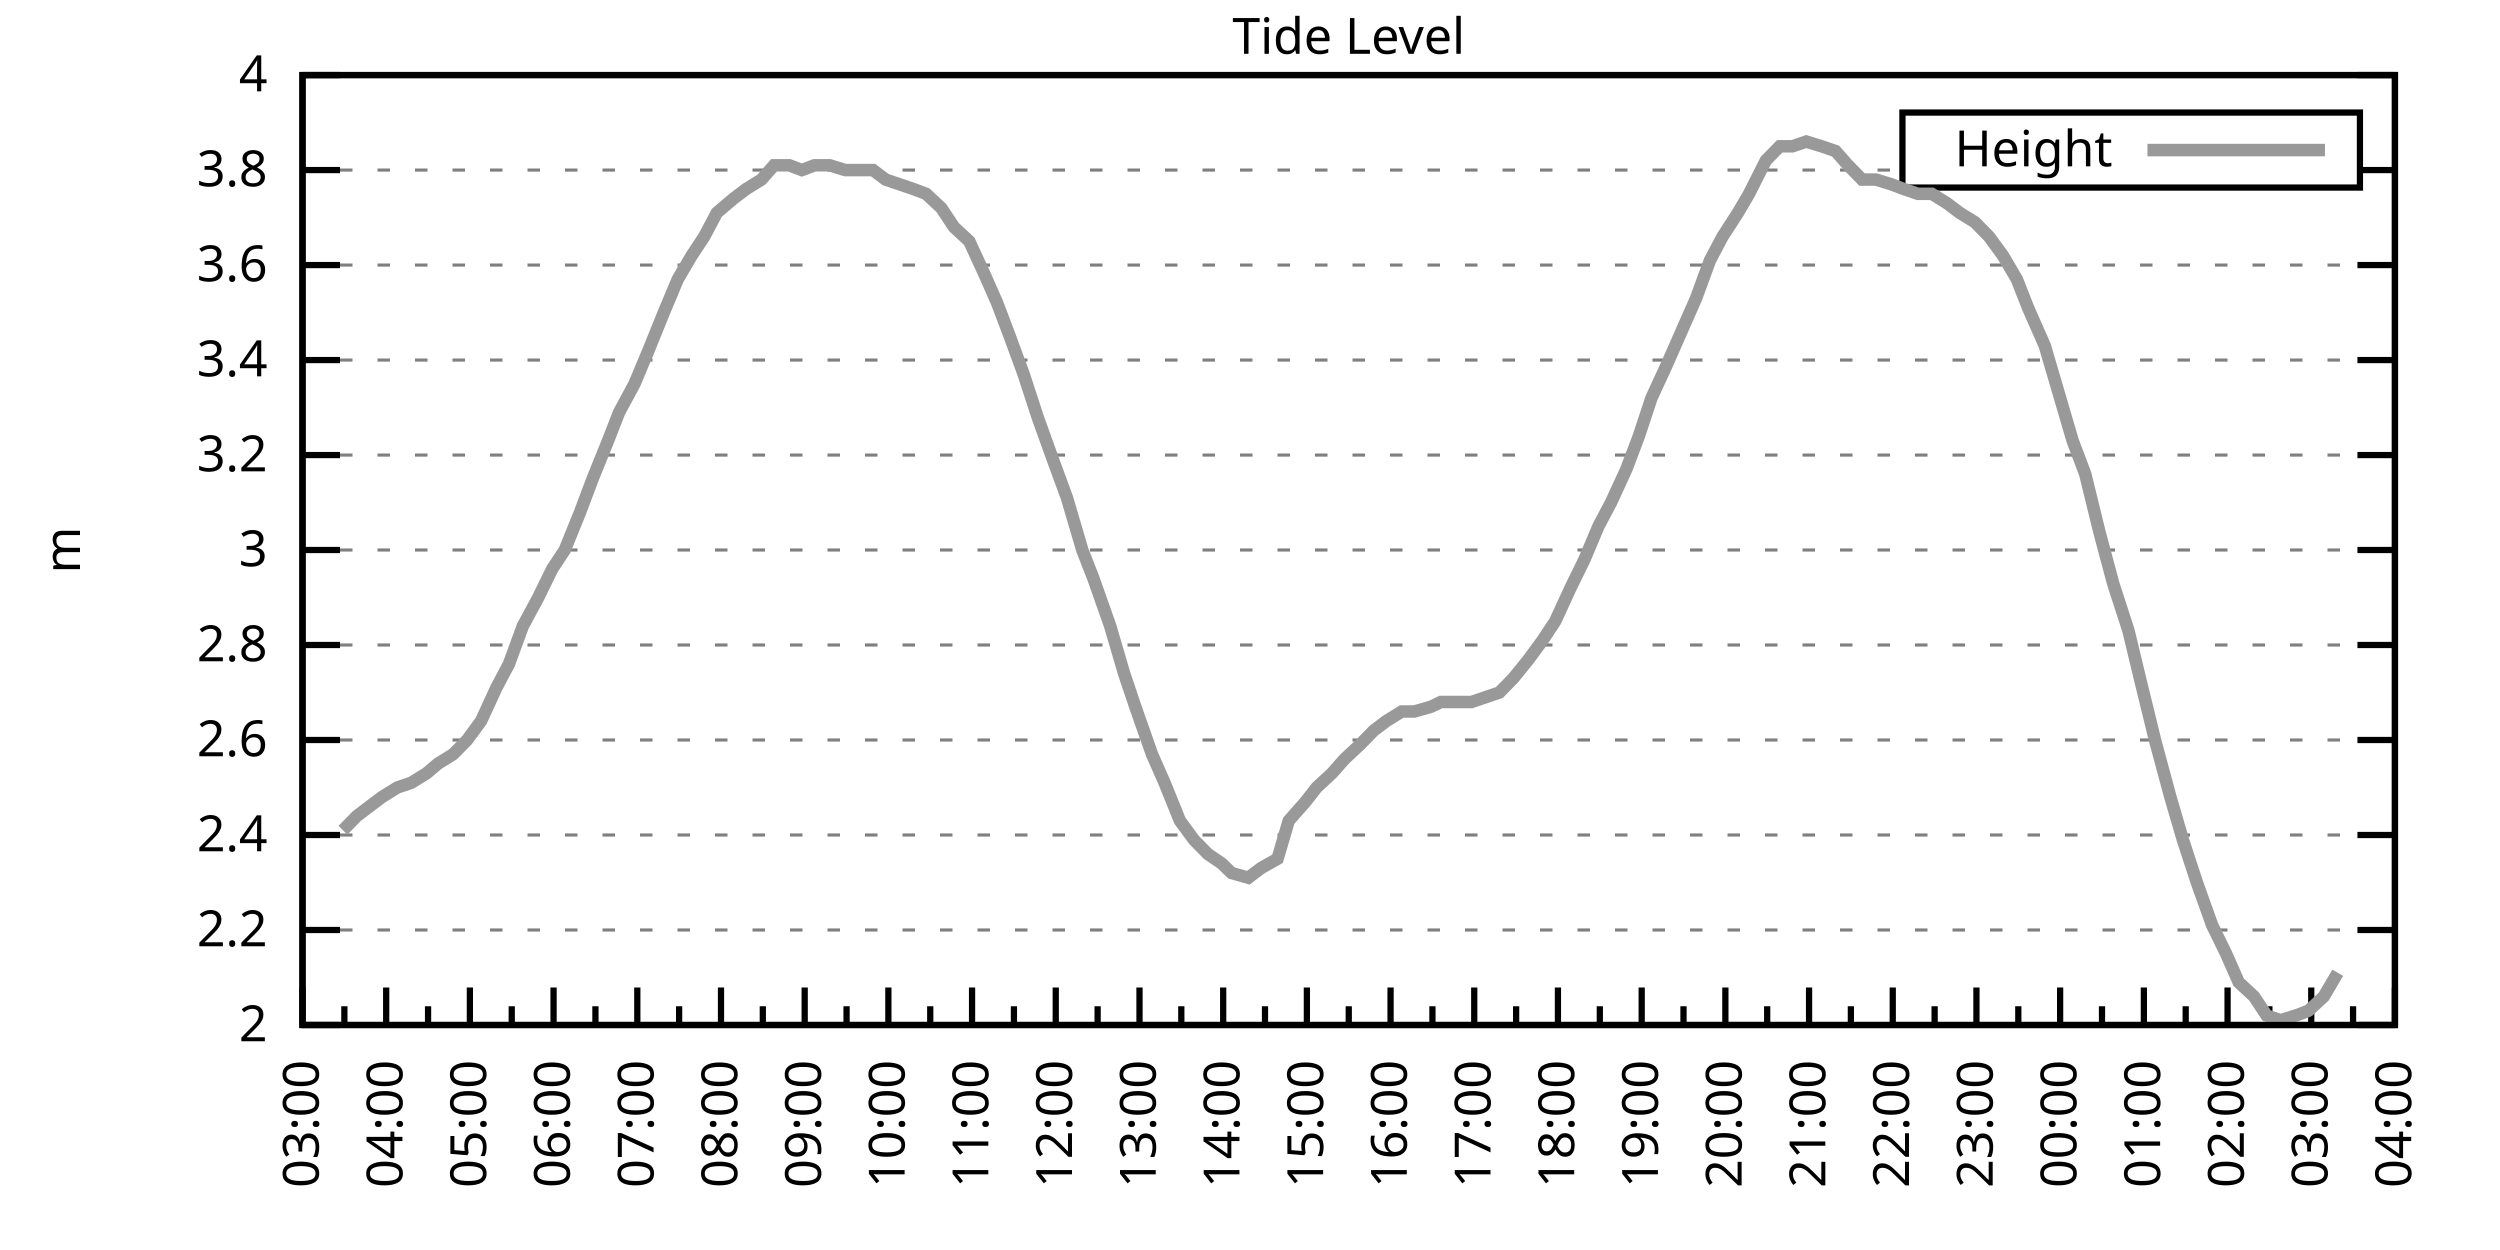
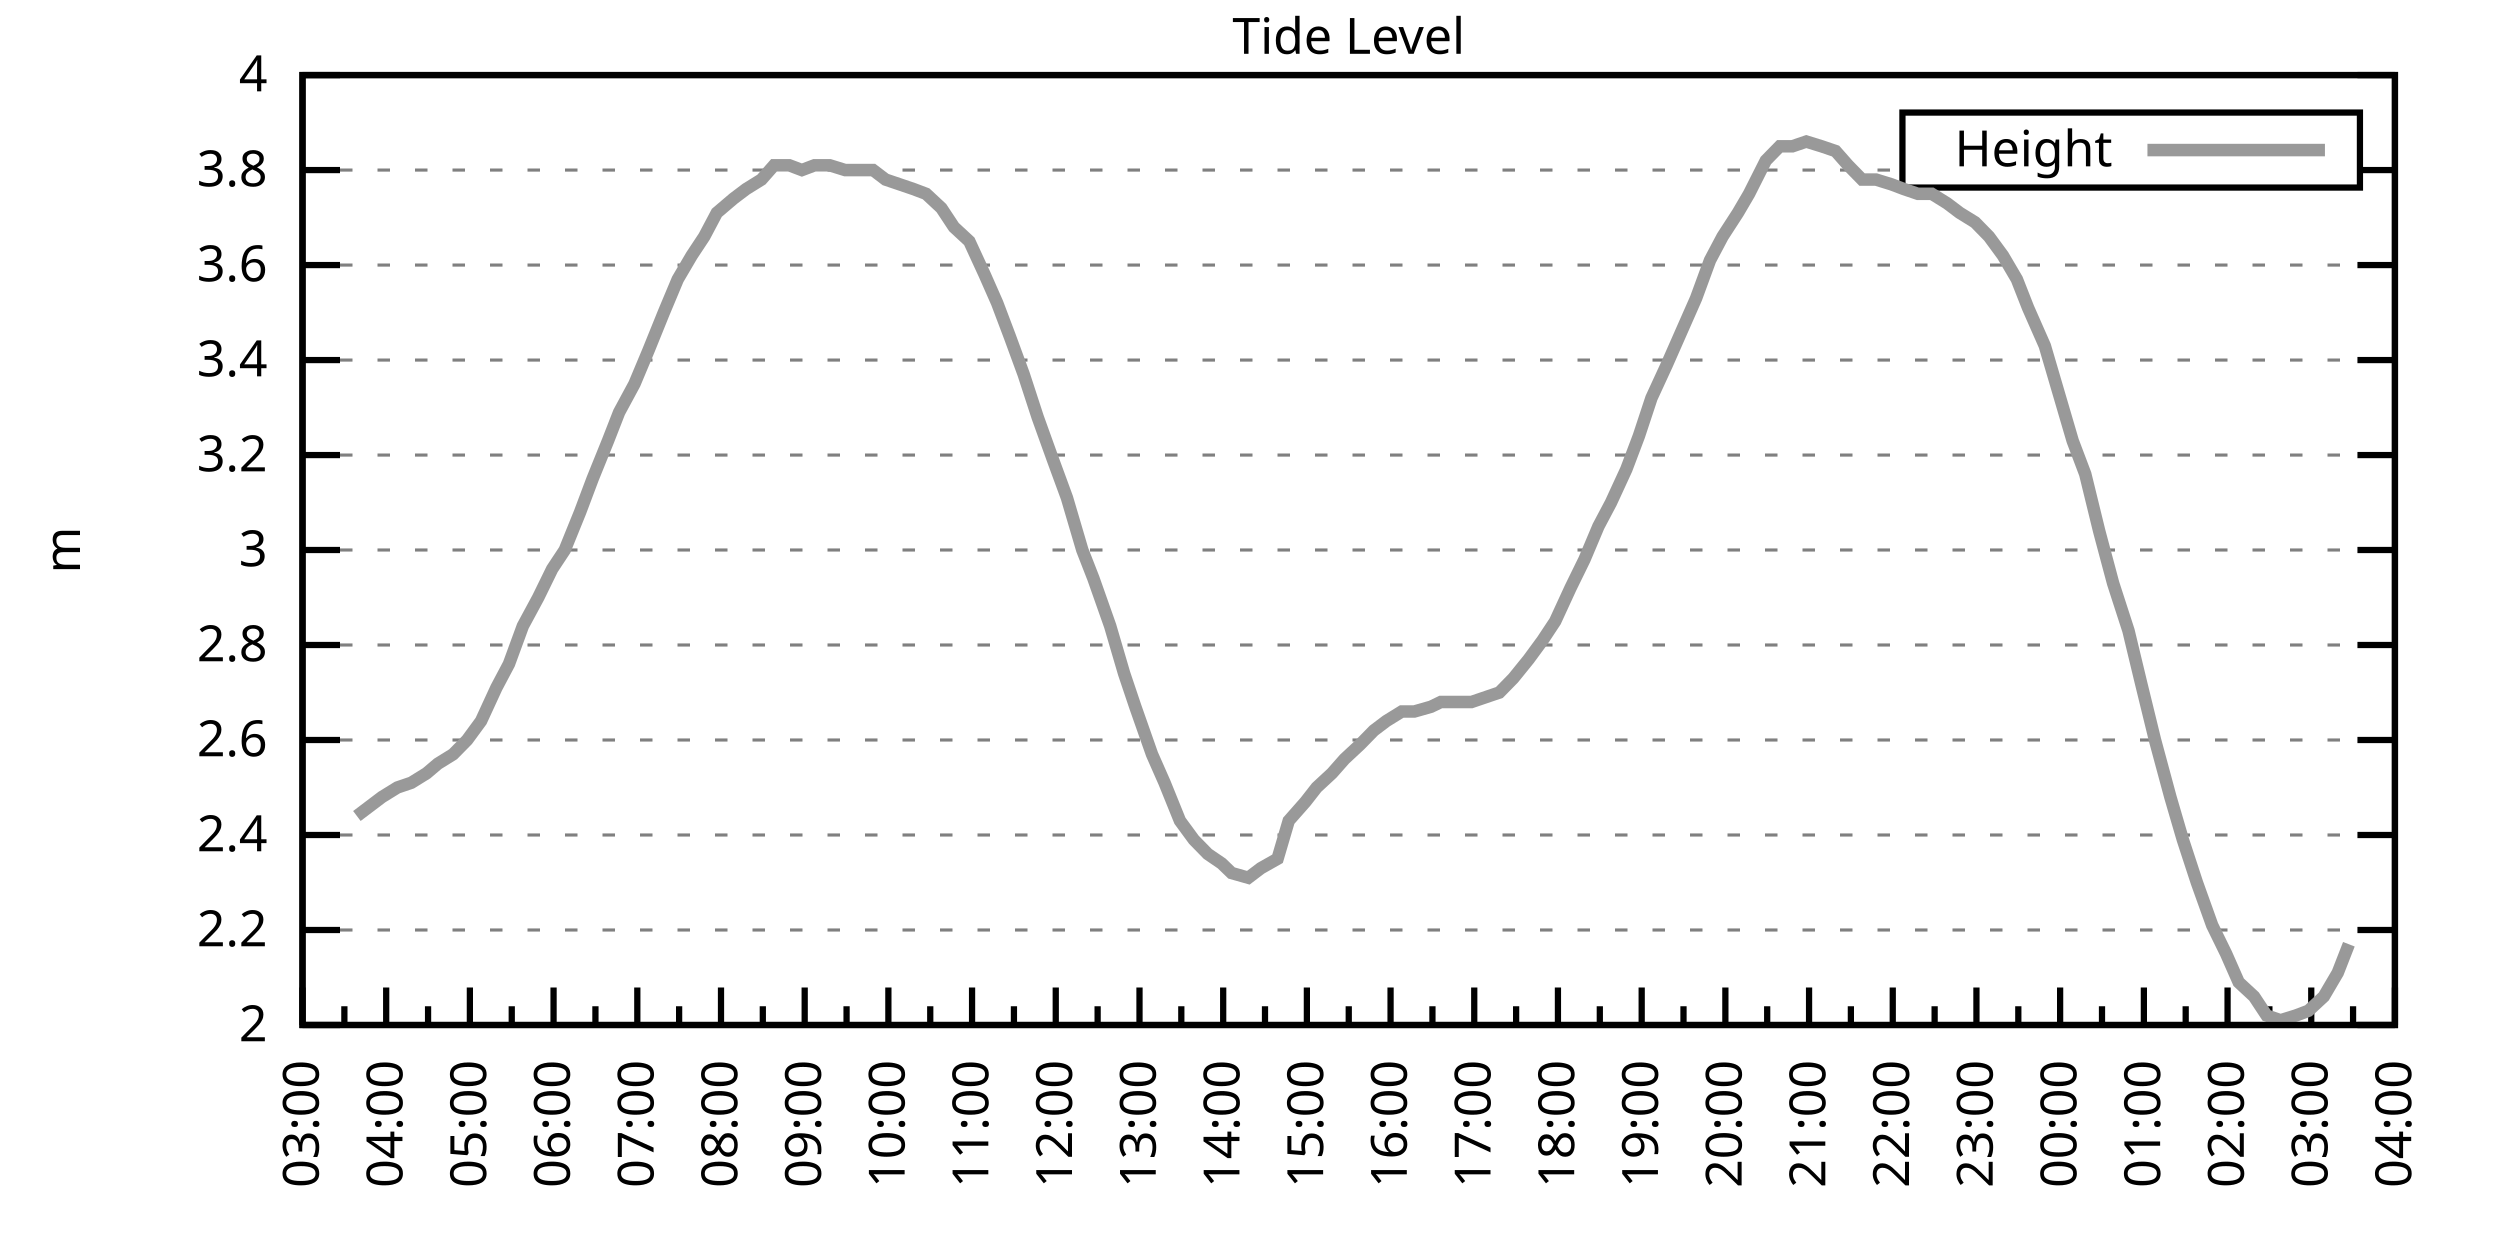
<svg xmlns="http://www.w3.org/2000/svg" xmlns:xlink="http://www.w3.org/1999/xlink" width="400" height="200" viewBox="0 0 400 200">
  <g id="gnuplot_canvas">
    <rect x="0" y="0" width="400" height="200" fill="none" />
    <defs>
      <circle id="gpDot" r="0.5" stroke-width="0.5" stroke="currentColor" />
      <path id="gpPt0" stroke-width="0.333" stroke="currentColor" d="M-1,0 h2 M0,-1 v2" />
      <path id="gpPt1" stroke-width="0.333" stroke="currentColor" d="M-1,-1 L1,1 M1,-1 L-1,1" />
      <path id="gpPt2" stroke-width="0.333" stroke="currentColor" d="M-1,0 L1,0 M0,-1 L0,1 M-1,-1 L1,1 M-1,1 L1,-1" />
      <rect id="gpPt3" stroke-width="0.333" stroke="currentColor" x="-1" y="-1" width="2" height="2" />
      <rect id="gpPt4" stroke-width="0.333" stroke="currentColor" fill="currentColor" x="-1" y="-1" width="2" height="2" />
      <circle id="gpPt5" stroke-width="0.333" stroke="currentColor" cx="0" cy="0" r="1" />
      <use xlink:href="#gpPt5" id="gpPt6" fill="currentColor" stroke="none" />
      <path id="gpPt7" stroke-width="0.333" stroke="currentColor" d="M0,-1.33 L-1.33,0.67 L1.33,0.67 z" />
      <use xlink:href="#gpPt7" id="gpPt8" fill="currentColor" stroke="none" />
      <use xlink:href="#gpPt7" id="gpPt9" stroke="currentColor" transform="rotate(180)" />
      <use xlink:href="#gpPt9" id="gpPt10" fill="currentColor" stroke="none" />
      <use xlink:href="#gpPt3" id="gpPt11" stroke="currentColor" transform="rotate(45)" />
      <use xlink:href="#gpPt11" id="gpPt12" fill="currentColor" stroke="none" />
      <path id="gpPt13" stroke-width="0.333" stroke="currentColor" d="M0,1.330 L1.265,0.411 L0.782,-1.067 L-0.782,-1.076 L-1.265,0.411 z" />
      <use xlink:href="#gpPt13" id="gpPt14" fill="currentColor" stroke="none" />
      <filter id="textbox" filterUnits="objectBoundingBox" x="0" y="0" height="1" width="1">
        <feFlood flood-color="white" flood-opacity="1" result="bgnd" />
        <feComposite in="SourceGraphic" in2="bgnd" operator="atop" />
      </filter>
      <filter id="greybox" filterUnits="objectBoundingBox" x="0" y="0" height="1" width="1">
        <feFlood flood-color="lightgrey" flood-opacity="1" result="grey" />
        <feComposite in="SourceGraphic" in2="grey" operator="atop" />
      </filter>
    </defs>
    <g fill="none" color="white" stroke="currentColor" stroke-width="1.00" stroke-linecap="butt" stroke-linejoin="miter">
</g>
    <g fill="none" color="black" stroke="currentColor" stroke-width="1.00" stroke-linecap="butt" stroke-linejoin="miter">
      <g stroke="none" shape-rendering="crispEdges">
        <polygon fill="rgb(255, 255, 255)" points="48.40,164.00 383.18,164.00 383.18,12.02 48.40,12.02 " />
      </g>
    </g>
    <g fill="none" color="black" stroke="currentColor" stroke-width="1.00" stroke-linecap="butt" stroke-linejoin="miter">
</g>
    <g fill="none" color="black" stroke="black" stroke-width="0.50" stroke-linecap="butt" stroke-linejoin="miter">
</g>
    <g fill="none" color="gray" stroke="currentColor" stroke-width="0.50" stroke-linecap="butt" stroke-linejoin="miter">
      <path stroke="gray" stroke-dasharray="2,4" class="gridline" d="M48.40,164.00 L383.19,164.00  " />
    </g>
    <g fill="none" color="gray" stroke="gray" stroke-width="1.00" stroke-linecap="butt" stroke-linejoin="miter">
</g>
    <g fill="none" color="black" stroke="currentColor" stroke-width="1.00" stroke-linecap="butt" stroke-linejoin="miter">
      <path stroke="black" d="M48.40,164.00 L54.40,164.00 M383.19,164.00 L377.19,164.00  " />
      <g transform="translate(42.80,166.60)" stroke="none" fill="black" font-family="Sans" font-size="8.00" text-anchor="end">
        <text>
          <tspan font-family="Sans"> 2</tspan>
        </text>
      </g>
    </g>
    <g fill="none" color="black" stroke="currentColor" stroke-width="1.00" stroke-linecap="butt" stroke-linejoin="miter">
</g>
    <g fill="none" color="black" stroke="black" stroke-width="0.50" stroke-linecap="butt" stroke-linejoin="miter">
</g>
    <g fill="none" color="gray" stroke="currentColor" stroke-width="0.50" stroke-linecap="butt" stroke-linejoin="miter">
      <path stroke="gray" stroke-dasharray="2,4" class="gridline" d="M48.40,148.80 L383.19,148.80  " />
    </g>
    <g fill="none" color="gray" stroke="gray" stroke-width="1.00" stroke-linecap="butt" stroke-linejoin="miter">
</g>
    <g fill="none" color="black" stroke="currentColor" stroke-width="1.00" stroke-linecap="butt" stroke-linejoin="miter">
      <path stroke="black" d="M48.40,148.80 L54.40,148.80 M383.19,148.80 L377.19,148.80  " />
      <g transform="translate(42.80,151.40)" stroke="none" fill="black" font-family="Sans" font-size="8.00" text-anchor="end">
        <text>
          <tspan font-family="Sans"> 2.2</tspan>
        </text>
      </g>
    </g>
    <g fill="none" color="black" stroke="currentColor" stroke-width="1.00" stroke-linecap="butt" stroke-linejoin="miter">
</g>
    <g fill="none" color="black" stroke="black" stroke-width="0.50" stroke-linecap="butt" stroke-linejoin="miter">
</g>
    <g fill="none" color="gray" stroke="currentColor" stroke-width="0.50" stroke-linecap="butt" stroke-linejoin="miter">
      <path stroke="gray" stroke-dasharray="2,4" class="gridline" d="M48.40,133.60 L383.19,133.60  " />
    </g>
    <g fill="none" color="gray" stroke="gray" stroke-width="1.00" stroke-linecap="butt" stroke-linejoin="miter">
</g>
    <g fill="none" color="black" stroke="currentColor" stroke-width="1.00" stroke-linecap="butt" stroke-linejoin="miter">
      <path stroke="black" d="M48.40,133.60 L54.40,133.60 M383.19,133.60 L377.19,133.60  " />
      <g transform="translate(42.80,136.20)" stroke="none" fill="black" font-family="Sans" font-size="8.00" text-anchor="end">
        <text>
          <tspan font-family="Sans"> 2.4</tspan>
        </text>
      </g>
    </g>
    <g fill="none" color="black" stroke="currentColor" stroke-width="1.00" stroke-linecap="butt" stroke-linejoin="miter">
</g>
    <g fill="none" color="black" stroke="black" stroke-width="0.50" stroke-linecap="butt" stroke-linejoin="miter">
</g>
    <g fill="none" color="gray" stroke="currentColor" stroke-width="0.50" stroke-linecap="butt" stroke-linejoin="miter">
      <path stroke="gray" stroke-dasharray="2,4" class="gridline" d="M48.40,118.40 L383.19,118.40  " />
    </g>
    <g fill="none" color="gray" stroke="gray" stroke-width="1.00" stroke-linecap="butt" stroke-linejoin="miter">
</g>
    <g fill="none" color="black" stroke="currentColor" stroke-width="1.00" stroke-linecap="butt" stroke-linejoin="miter">
      <path stroke="black" d="M48.40,118.40 L54.40,118.40 M383.19,118.40 L377.19,118.40  " />
      <g transform="translate(42.80,121.00)" stroke="none" fill="black" font-family="Sans" font-size="8.00" text-anchor="end">
        <text>
          <tspan font-family="Sans"> 2.6</tspan>
        </text>
      </g>
    </g>
    <g fill="none" color="black" stroke="currentColor" stroke-width="1.00" stroke-linecap="butt" stroke-linejoin="miter">
</g>
    <g fill="none" color="black" stroke="black" stroke-width="0.50" stroke-linecap="butt" stroke-linejoin="miter">
</g>
    <g fill="none" color="gray" stroke="currentColor" stroke-width="0.50" stroke-linecap="butt" stroke-linejoin="miter">
      <path stroke="gray" stroke-dasharray="2,4" class="gridline" d="M48.40,103.20 L383.19,103.20  " />
    </g>
    <g fill="none" color="gray" stroke="gray" stroke-width="1.00" stroke-linecap="butt" stroke-linejoin="miter">
</g>
    <g fill="none" color="black" stroke="currentColor" stroke-width="1.00" stroke-linecap="butt" stroke-linejoin="miter">
      <path stroke="black" d="M48.40,103.20 L54.40,103.20 M383.19,103.20 L377.19,103.20  " />
      <g transform="translate(42.80,105.80)" stroke="none" fill="black" font-family="Sans" font-size="8.00" text-anchor="end">
        <text>
          <tspan font-family="Sans"> 2.8</tspan>
        </text>
      </g>
    </g>
    <g fill="none" color="black" stroke="currentColor" stroke-width="1.00" stroke-linecap="butt" stroke-linejoin="miter">
</g>
    <g fill="none" color="black" stroke="black" stroke-width="0.50" stroke-linecap="butt" stroke-linejoin="miter">
</g>
    <g fill="none" color="gray" stroke="currentColor" stroke-width="0.50" stroke-linecap="butt" stroke-linejoin="miter">
      <path stroke="gray" stroke-dasharray="2,4" class="gridline" d="M48.40,88.00 L383.19,88.00  " />
    </g>
    <g fill="none" color="gray" stroke="gray" stroke-width="1.00" stroke-linecap="butt" stroke-linejoin="miter">
</g>
    <g fill="none" color="black" stroke="currentColor" stroke-width="1.00" stroke-linecap="butt" stroke-linejoin="miter">
      <path stroke="black" d="M48.40,88.00 L54.40,88.00 M383.19,88.00 L377.19,88.00  " />
      <g transform="translate(42.80,90.60)" stroke="none" fill="black" font-family="Sans" font-size="8.00" text-anchor="end">
        <text>
          <tspan font-family="Sans"> 3</tspan>
        </text>
      </g>
    </g>
    <g fill="none" color="black" stroke="currentColor" stroke-width="1.00" stroke-linecap="butt" stroke-linejoin="miter">
</g>
    <g fill="none" color="black" stroke="black" stroke-width="0.50" stroke-linecap="butt" stroke-linejoin="miter">
</g>
    <g fill="none" color="gray" stroke="currentColor" stroke-width="0.50" stroke-linecap="butt" stroke-linejoin="miter">
      <path stroke="gray" stroke-dasharray="2,4" class="gridline" d="M48.40,72.81 L383.19,72.81  " />
    </g>
    <g fill="none" color="gray" stroke="gray" stroke-width="1.00" stroke-linecap="butt" stroke-linejoin="miter">
</g>
    <g fill="none" color="black" stroke="currentColor" stroke-width="1.00" stroke-linecap="butt" stroke-linejoin="miter">
      <path stroke="black" d="M48.40,72.81 L54.40,72.81 M383.19,72.81 L377.19,72.81  " />
      <g transform="translate(42.80,75.41)" stroke="none" fill="black" font-family="Sans" font-size="8.00" text-anchor="end">
        <text>
          <tspan font-family="Sans"> 3.2</tspan>
        </text>
      </g>
    </g>
    <g fill="none" color="black" stroke="currentColor" stroke-width="1.00" stroke-linecap="butt" stroke-linejoin="miter">
</g>
    <g fill="none" color="black" stroke="black" stroke-width="0.50" stroke-linecap="butt" stroke-linejoin="miter">
</g>
    <g fill="none" color="gray" stroke="currentColor" stroke-width="0.50" stroke-linecap="butt" stroke-linejoin="miter">
      <path stroke="gray" stroke-dasharray="2,4" class="gridline" d="M48.40,57.61 L383.19,57.61  " />
    </g>
    <g fill="none" color="gray" stroke="gray" stroke-width="1.00" stroke-linecap="butt" stroke-linejoin="miter">
</g>
    <g fill="none" color="black" stroke="currentColor" stroke-width="1.00" stroke-linecap="butt" stroke-linejoin="miter">
      <path stroke="black" d="M48.40,57.61 L54.40,57.61 M383.19,57.61 L377.19,57.61  " />
      <g transform="translate(42.80,60.21)" stroke="none" fill="black" font-family="Sans" font-size="8.00" text-anchor="end">
        <text>
          <tspan font-family="Sans"> 3.4</tspan>
        </text>
      </g>
    </g>
    <g fill="none" color="black" stroke="currentColor" stroke-width="1.00" stroke-linecap="butt" stroke-linejoin="miter">
</g>
    <g fill="none" color="black" stroke="black" stroke-width="0.50" stroke-linecap="butt" stroke-linejoin="miter">
</g>
    <g fill="none" color="gray" stroke="currentColor" stroke-width="0.50" stroke-linecap="butt" stroke-linejoin="miter">
      <path stroke="gray" stroke-dasharray="2,4" class="gridline" d="M48.40,42.41 L383.19,42.41  " />
    </g>
    <g fill="none" color="gray" stroke="gray" stroke-width="1.00" stroke-linecap="butt" stroke-linejoin="miter">
</g>
    <g fill="none" color="black" stroke="currentColor" stroke-width="1.00" stroke-linecap="butt" stroke-linejoin="miter">
      <path stroke="black" d="M48.40,42.41 L54.40,42.41 M383.19,42.41 L377.19,42.41  " />
      <g transform="translate(42.80,45.01)" stroke="none" fill="black" font-family="Sans" font-size="8.00" text-anchor="end">
        <text>
          <tspan font-family="Sans"> 3.6</tspan>
        </text>
      </g>
    </g>
    <g fill="none" color="black" stroke="currentColor" stroke-width="1.00" stroke-linecap="butt" stroke-linejoin="miter">
</g>
    <g fill="none" color="black" stroke="black" stroke-width="0.50" stroke-linecap="butt" stroke-linejoin="miter">
</g>
    <g fill="none" color="gray" stroke="currentColor" stroke-width="0.50" stroke-linecap="butt" stroke-linejoin="miter">
      <path stroke="gray" stroke-dasharray="2,4" class="gridline" d="M48.40,27.21 L304.39,27.21 M377.59,27.21 L383.19,27.21  " />
    </g>
    <g fill="none" color="gray" stroke="gray" stroke-width="1.00" stroke-linecap="butt" stroke-linejoin="miter">
</g>
    <g fill="none" color="black" stroke="currentColor" stroke-width="1.00" stroke-linecap="butt" stroke-linejoin="miter">
      <path stroke="black" d="M48.40,27.21 L54.40,27.21 M383.19,27.21 L377.19,27.21  " />
      <g transform="translate(42.80,29.81)" stroke="none" fill="black" font-family="Sans" font-size="8.00" text-anchor="end">
        <text>
          <tspan font-family="Sans"> 3.8</tspan>
        </text>
      </g>
    </g>
    <g fill="none" color="black" stroke="currentColor" stroke-width="1.00" stroke-linecap="butt" stroke-linejoin="miter">
</g>
    <g fill="none" color="black" stroke="black" stroke-width="0.50" stroke-linecap="butt" stroke-linejoin="miter">
</g>
    <g fill="none" color="gray" stroke="currentColor" stroke-width="0.50" stroke-linecap="butt" stroke-linejoin="miter">
      <path stroke="gray" stroke-dasharray="2,4" class="gridline" d="M48.40,12.01 L383.19,12.01  " />
    </g>
    <g fill="none" color="gray" stroke="gray" stroke-width="1.00" stroke-linecap="butt" stroke-linejoin="miter">
</g>
    <g fill="none" color="black" stroke="currentColor" stroke-width="1.00" stroke-linecap="butt" stroke-linejoin="miter">
      <path stroke="black" d="M48.40,12.01 L54.40,12.01 M383.19,12.01 L377.19,12.01  " />
      <g transform="translate(42.80,14.61)" stroke="none" fill="black" font-family="Sans" font-size="8.00" text-anchor="end">
        <text>
          <tspan font-family="Sans"> 4</tspan>
        </text>
      </g>
    </g>
    <g fill="none" color="black" stroke="currentColor" stroke-width="1.00" stroke-linecap="butt" stroke-linejoin="miter">
      <path stroke="black" d="M48.40,164.00 L48.40,158.00  " />
      <g transform="translate(51.00,169.60) rotate(270)" stroke="none" fill="black" font-family="Sans" font-size="8.00" text-anchor="end">
        <text>
          <tspan font-family="Sans">03:00</tspan>
        </text>
      </g>
    </g>
    <g fill="none" color="black" stroke="currentColor" stroke-width="1.00" stroke-linecap="butt" stroke-linejoin="miter">
      <path stroke="black" d="M55.10,164.00 L55.10,161.00 M61.79,164.00 L61.79,158.00  " />
      <g transform="translate(64.39,169.60) rotate(270)" stroke="none" fill="black" font-family="Sans" font-size="8.00" text-anchor="end">
        <text>
          <tspan font-family="Sans">04:00</tspan>
        </text>
      </g>
    </g>
    <g fill="none" color="black" stroke="currentColor" stroke-width="1.00" stroke-linecap="butt" stroke-linejoin="miter">
      <path stroke="black" d="M68.49,164.00 L68.49,161.00 M75.18,164.00 L75.18,158.00  " />
      <g transform="translate(77.78,169.60) rotate(270)" stroke="none" fill="black" font-family="Sans" font-size="8.00" text-anchor="end">
        <text>
          <tspan font-family="Sans">05:00</tspan>
        </text>
      </g>
    </g>
    <g fill="none" color="black" stroke="currentColor" stroke-width="1.00" stroke-linecap="butt" stroke-linejoin="miter">
      <path stroke="black" d="M81.88,164.00 L81.88,161.00 M88.57,164.00 L88.57,158.00  " />
      <g transform="translate(91.17,169.60) rotate(270)" stroke="none" fill="black" font-family="Sans" font-size="8.00" text-anchor="end">
        <text>
          <tspan font-family="Sans">06:00</tspan>
        </text>
      </g>
    </g>
    <g fill="none" color="black" stroke="currentColor" stroke-width="1.00" stroke-linecap="butt" stroke-linejoin="miter">
      <path stroke="black" d="M95.27,164.00 L95.27,161.00 M101.97,164.00 L101.97,158.00  " />
      <g transform="translate(104.57,169.60) rotate(270)" stroke="none" fill="black" font-family="Sans" font-size="8.00" text-anchor="end">
        <text>
          <tspan font-family="Sans">07:00</tspan>
        </text>
      </g>
    </g>
    <g fill="none" color="black" stroke="currentColor" stroke-width="1.00" stroke-linecap="butt" stroke-linejoin="miter">
      <path stroke="black" d="M108.66,164.00 L108.66,161.00 M115.36,164.00 L115.36,158.00  " />
      <g transform="translate(117.96,169.60) rotate(270)" stroke="none" fill="black" font-family="Sans" font-size="8.00" text-anchor="end">
        <text>
          <tspan font-family="Sans">08:00</tspan>
        </text>
      </g>
    </g>
    <g fill="none" color="black" stroke="currentColor" stroke-width="1.00" stroke-linecap="butt" stroke-linejoin="miter">
      <path stroke="black" d="M122.05,164.00 L122.05,161.00 M128.75,164.00 L128.75,158.00  " />
      <g transform="translate(131.35,169.60) rotate(270)" stroke="none" fill="black" font-family="Sans" font-size="8.00" text-anchor="end">
        <text>
          <tspan font-family="Sans">09:00</tspan>
        </text>
      </g>
    </g>
    <g fill="none" color="black" stroke="currentColor" stroke-width="1.00" stroke-linecap="butt" stroke-linejoin="miter">
      <path stroke="black" d="M135.45,164.00 L135.45,161.00 M142.14,164.00 L142.14,158.00  " />
      <g transform="translate(144.74,169.60) rotate(270)" stroke="none" fill="black" font-family="Sans" font-size="8.00" text-anchor="end">
        <text>
          <tspan font-family="Sans">10:00</tspan>
        </text>
      </g>
    </g>
    <g fill="none" color="black" stroke="currentColor" stroke-width="1.00" stroke-linecap="butt" stroke-linejoin="miter">
      <path stroke="black" d="M148.84,164.00 L148.84,161.00 M155.53,164.00 L155.53,158.00  " />
      <g transform="translate(158.13,169.60) rotate(270)" stroke="none" fill="black" font-family="Sans" font-size="8.00" text-anchor="end">
        <text>
          <tspan font-family="Sans">11:00</tspan>
        </text>
      </g>
    </g>
    <g fill="none" color="black" stroke="currentColor" stroke-width="1.00" stroke-linecap="butt" stroke-linejoin="miter">
      <path stroke="black" d="M162.23,164.00 L162.23,161.00 M168.92,164.00 L168.92,158.00  " />
      <g transform="translate(171.52,169.60) rotate(270)" stroke="none" fill="black" font-family="Sans" font-size="8.00" text-anchor="end">
        <text>
          <tspan font-family="Sans">12:00</tspan>
        </text>
      </g>
    </g>
    <g fill="none" color="black" stroke="currentColor" stroke-width="1.00" stroke-linecap="butt" stroke-linejoin="miter">
      <path stroke="black" d="M175.62,164.00 L175.62,161.00 M182.32,164.00 L182.32,158.00  " />
      <g transform="translate(184.92,169.60) rotate(270)" stroke="none" fill="black" font-family="Sans" font-size="8.00" text-anchor="end">
        <text>
          <tspan font-family="Sans">13:00</tspan>
        </text>
      </g>
    </g>
    <g fill="none" color="black" stroke="currentColor" stroke-width="1.00" stroke-linecap="butt" stroke-linejoin="miter">
      <path stroke="black" d="M189.01,164.00 L189.01,161.00 M195.71,164.00 L195.71,158.00  " />
      <g transform="translate(198.31,169.60) rotate(270)" stroke="none" fill="black" font-family="Sans" font-size="8.00" text-anchor="end">
        <text>
          <tspan font-family="Sans">14:00</tspan>
        </text>
      </g>
    </g>
    <g fill="none" color="black" stroke="currentColor" stroke-width="1.00" stroke-linecap="butt" stroke-linejoin="miter">
      <path stroke="black" d="M202.40,164.00 L202.40,161.00 M209.10,164.00 L209.10,158.00  " />
      <g transform="translate(211.70,169.60) rotate(270)" stroke="none" fill="black" font-family="Sans" font-size="8.00" text-anchor="end">
        <text>
          <tspan font-family="Sans">15:00</tspan>
        </text>
      </g>
    </g>
    <g fill="none" color="black" stroke="currentColor" stroke-width="1.00" stroke-linecap="butt" stroke-linejoin="miter">
      <path stroke="black" d="M215.80,164.00 L215.80,161.00 M222.49,164.00 L222.49,158.00  " />
      <g transform="translate(225.09,169.60) rotate(270)" stroke="none" fill="black" font-family="Sans" font-size="8.00" text-anchor="end">
        <text>
          <tspan font-family="Sans">16:00</tspan>
        </text>
      </g>
    </g>
    <g fill="none" color="black" stroke="currentColor" stroke-width="1.00" stroke-linecap="butt" stroke-linejoin="miter">
      <path stroke="black" d="M229.19,164.00 L229.19,161.00 M235.88,164.00 L235.88,158.00  " />
      <g transform="translate(238.48,169.60) rotate(270)" stroke="none" fill="black" font-family="Sans" font-size="8.00" text-anchor="end">
        <text>
          <tspan font-family="Sans">17:00</tspan>
        </text>
      </g>
    </g>
    <g fill="none" color="black" stroke="currentColor" stroke-width="1.00" stroke-linecap="butt" stroke-linejoin="miter">
      <path stroke="black" d="M242.58,164.00 L242.58,161.00 M249.27,164.00 L249.27,158.00  " />
      <g transform="translate(251.87,169.60) rotate(270)" stroke="none" fill="black" font-family="Sans" font-size="8.00" text-anchor="end">
        <text>
          <tspan font-family="Sans">18:00</tspan>
        </text>
      </g>
    </g>
    <g fill="none" color="black" stroke="currentColor" stroke-width="1.00" stroke-linecap="butt" stroke-linejoin="miter">
      <path stroke="black" d="M255.97,164.00 L255.97,161.00 M262.67,164.00 L262.67,158.00  " />
      <g transform="translate(265.27,169.60) rotate(270)" stroke="none" fill="black" font-family="Sans" font-size="8.00" text-anchor="end">
        <text>
          <tspan font-family="Sans">19:00</tspan>
        </text>
      </g>
    </g>
    <g fill="none" color="black" stroke="currentColor" stroke-width="1.00" stroke-linecap="butt" stroke-linejoin="miter">
      <path stroke="black" d="M269.36,164.00 L269.36,161.00 M276.06,164.00 L276.06,158.00  " />
      <g transform="translate(278.66,169.60) rotate(270)" stroke="none" fill="black" font-family="Sans" font-size="8.00" text-anchor="end">
        <text>
          <tspan font-family="Sans">20:00</tspan>
        </text>
      </g>
    </g>
    <g fill="none" color="black" stroke="currentColor" stroke-width="1.00" stroke-linecap="butt" stroke-linejoin="miter">
      <path stroke="black" d="M282.75,164.00 L282.75,161.00 M289.45,164.00 L289.45,158.00  " />
      <g transform="translate(292.05,169.60) rotate(270)" stroke="none" fill="black" font-family="Sans" font-size="8.00" text-anchor="end">
        <text>
          <tspan font-family="Sans">21:00</tspan>
        </text>
      </g>
    </g>
    <g fill="none" color="black" stroke="currentColor" stroke-width="1.00" stroke-linecap="butt" stroke-linejoin="miter">
      <path stroke="black" d="M296.14,164.00 L296.14,161.00 M302.84,164.00 L302.84,158.00  " />
      <g transform="translate(305.44,169.60) rotate(270)" stroke="none" fill="black" font-family="Sans" font-size="8.00" text-anchor="end">
        <text>
          <tspan font-family="Sans">22:00</tspan>
        </text>
      </g>
    </g>
    <g fill="none" color="black" stroke="currentColor" stroke-width="1.00" stroke-linecap="butt" stroke-linejoin="miter">
      <path stroke="black" d="M309.54,164.00 L309.54,161.00 M316.23,164.00 L316.23,158.00  " />
      <g transform="translate(318.83,169.60) rotate(270)" stroke="none" fill="black" font-family="Sans" font-size="8.00" text-anchor="end">
        <text>
          <tspan font-family="Sans">23:00</tspan>
        </text>
      </g>
    </g>
    <g fill="none" color="black" stroke="currentColor" stroke-width="1.00" stroke-linecap="butt" stroke-linejoin="miter">
      <path stroke="black" d="M322.93,164.00 L322.93,161.00 M329.62,164.00 L329.62,158.00  " />
      <g transform="translate(332.22,169.60) rotate(270)" stroke="none" fill="black" font-family="Sans" font-size="8.00" text-anchor="end">
        <text>
          <tspan font-family="Sans">00:00</tspan>
        </text>
      </g>
    </g>
    <g fill="none" color="black" stroke="currentColor" stroke-width="1.00" stroke-linecap="butt" stroke-linejoin="miter">
      <path stroke="black" d="M336.32,164.00 L336.32,161.00 M343.02,164.00 L343.02,158.00  " />
      <g transform="translate(345.62,169.60) rotate(270)" stroke="none" fill="black" font-family="Sans" font-size="8.00" text-anchor="end">
        <text>
          <tspan font-family="Sans">01:00</tspan>
        </text>
      </g>
    </g>
    <g fill="none" color="black" stroke="currentColor" stroke-width="1.00" stroke-linecap="butt" stroke-linejoin="miter">
      <path stroke="black" d="M349.71,164.00 L349.71,161.00 M356.41,164.00 L356.41,158.00  " />
      <g transform="translate(359.01,169.60) rotate(270)" stroke="none" fill="black" font-family="Sans" font-size="8.00" text-anchor="end">
        <text>
          <tspan font-family="Sans">02:00</tspan>
        </text>
      </g>
    </g>
    <g fill="none" color="black" stroke="currentColor" stroke-width="1.00" stroke-linecap="butt" stroke-linejoin="miter">
      <path stroke="black" d="M363.10,164.00 L363.10,161.00 M369.80,164.00 L369.80,158.00  " />
      <g transform="translate(372.40,169.60) rotate(270)" stroke="none" fill="black" font-family="Sans" font-size="8.00" text-anchor="end">
        <text>
          <tspan font-family="Sans">03:00</tspan>
        </text>
      </g>
    </g>
    <g fill="none" color="black" stroke="currentColor" stroke-width="1.00" stroke-linecap="butt" stroke-linejoin="miter">
      <path stroke="black" d="M376.49,164.00 L376.49,161.00 M383.19,164.00 L383.19,158.00  " />
      <g transform="translate(385.79,169.60) rotate(270)" stroke="none" fill="black" font-family="Sans" font-size="8.00" text-anchor="end">
        <text>
          <tspan font-family="Sans">04:00</tspan>
        </text>
      </g>
    </g>
    <g fill="none" color="black" stroke="currentColor" stroke-width="1.00" stroke-linecap="butt" stroke-linejoin="miter">
</g>
    <g fill="none" color="black" stroke="currentColor" stroke-width="1.00" stroke-linecap="butt" stroke-linejoin="miter">
      <path stroke="black" d="M48.40,12.01 L48.40,164.00 L383.19,164.00 L383.19,12.01 L48.40,12.01 Z  " />
    </g>
    <g fill="none" color="black" stroke="currentColor" stroke-width="1.00" stroke-linecap="butt" stroke-linejoin="miter">
      <g transform="translate(12.80,88.01) rotate(270)" stroke="none" fill="black" font-family="Sans" font-size="8.00" text-anchor="middle">
        <text>
          <tspan font-family="Sans">m</tspan>
        </text>
      </g>
    </g>
    <g fill="none" color="black" stroke="currentColor" stroke-width="1.00" stroke-linecap="butt" stroke-linejoin="miter">
</g>
    <g fill="none" color="black" stroke="currentColor" stroke-width="1.00" stroke-linecap="butt" stroke-linejoin="miter">
      <path stroke="black" d="M304.39,30.01 L304.39,18.01 L377.59,18.01 L377.59,30.01 L304.39,30.01 Z  " />
    </g>
    <g id="Tide_level_plot_1">
      <g fill="none" color="white" stroke="black" stroke-width="2.00" stroke-linecap="butt" stroke-linejoin="miter">
</g>
      <g fill="none" color="black" stroke="currentColor" stroke-width="2.00" stroke-linecap="butt" stroke-linejoin="miter">
        <g transform="translate(337.99,26.61)" stroke="none" fill="black" font-family="Sans" font-size="8.00" text-anchor="end">
          <text>
            <tspan font-family="Sans">Height</tspan>
          </text>
        </g>
      </g>
      <g fill="none" color="black" stroke="currentColor" stroke-width="2.00" stroke-linecap="butt" stroke-linejoin="miter">
-         <path stroke="rgb(153, 153, 153)" d="M343.59,24.01 L371.99,24.01 M54.87,132.84 L57.10,130.56 L59.11,129.04 L61.12,127.52 L63.58,126.00 L65.81,125.24   L68.26,123.72 L70.05,122.20 L72.50,120.68 L74.74,118.40 L76.97,115.36 L79.42,110.04 L81.43,106.24 L83.66,100.16   L86.12,95.60 L88.35,91.04 L90.36,88.00 L92.82,81.93 L94.82,76.61 L97.28,70.53 L99.06,65.97 L101.52,61.41   L103.75,56.09 L106.21,50.01 L108.44,44.69 L110.67,40.89 L112.68,37.85 L114.69,34.05 L117.37,31.77 L119.38,30.25   L121.83,28.73 L123.84,26.45 L126.29,26.45 L128.30,27.21 L130.31,26.45 L132.77,26.45 L135.22,27.21 L137.23,27.21   L139.69,27.21 L141.69,28.73 L143.93,29.49 L146.16,30.25 L148.17,31.01 L150.62,33.29 L152.63,36.33 L155.09,38.61   L157.54,43.93 L159.55,48.49 L161.56,53.81 L163.79,59.89 L166.02,66.73 L168.48,73.57 L170.71,79.65 L173.17,88.00   L174.95,92.56 L177.63,100.16 L179.86,107.76 L181.65,113.08 L184.32,120.68 L186.33,125.24 L188.79,131.32 L191.02,134.36   L193.25,136.64 L195.48,138.16 L197.05,139.68 L199.73,140.44 L201.73,138.92 L204.41,137.40 L206.20,131.32 L208.88,128.28   L210.66,126.00 L213.12,123.72 L215.13,121.44 L217.58,119.16 L219.81,116.88 L221.82,115.36 L224.28,113.84 L226.29,113.84   L228.96,113.08 L230.53,112.32 L233.20,112.32 L235.44,112.32 L237.67,111.56 L239.90,110.80 L242.13,108.52 L244.59,105.48   L246.82,102.44 L248.83,99.40 L251.28,94.08 L253.51,89.52 L255.75,84.21 L257.76,80.41 L260.21,75.09 L262.22,69.77   L264.23,63.69 L266.68,58.37 L268.69,53.81 L271.37,47.73 L273.60,41.65 L275.61,37.85 L278.07,34.05 L279.85,31.01   L282.53,25.69 L284.76,23.41 L286.77,23.41 L289.00,22.65 L291.46,23.41 L293.69,24.17 L295.70,26.45 L297.93,28.73   L300.16,28.73 L302.62,29.49 L304.63,30.25 L306.86,31.01 L309.09,31.01 L311.54,32.53 L313.55,34.05 L316.01,35.57   L318.24,37.85 L320.47,40.89 L322.70,44.69 L324.49,49.25 L327.17,55.33 L329.40,62.93 L331.63,70.53 L333.64,75.85   L335.87,84.97 L338.10,93.32 L340.56,100.92 L342.57,109.28 L344.80,118.40 L347.26,127.52 L349.26,134.36 L351.50,141.20   L353.95,148.04 L356.18,152.60 L358.19,157.16 L360.65,159.44 L362.66,162.48 L364.89,163.24 L367.34,162.48 L369.35,161.72   L371.81,159.44 L374.04,155.64  " />
+         <path stroke="rgb(153, 153, 153)" d="M343.59,24.01 L371.99,24.01 M57.10,130.56 L59.11,129.04 L61.12,127.52 L63.58,126.00 L65.81,125.24 L68.26,123.72   L70.05,122.20 L72.50,120.68 L74.74,118.40 L76.97,115.36 L79.42,110.04 L81.43,106.24 L83.66,100.16 L86.12,95.60   L88.35,91.04 L90.36,88.00 L92.82,81.93 L94.82,76.61 L97.28,70.53 L99.06,65.97 L101.52,61.41 L103.75,56.09   L106.21,50.01 L108.44,44.69 L110.67,40.89 L112.68,37.85 L114.69,34.05 L117.37,31.77 L119.38,30.25 L121.83,28.73   L123.84,26.45 L126.29,26.45 L128.30,27.21 L130.31,26.45 L132.77,26.45 L135.22,27.21 L137.23,27.21 L139.69,27.21   L141.69,28.73 L143.93,29.49 L146.16,30.25 L148.17,31.01 L150.62,33.29 L152.63,36.33 L155.09,38.61 L157.54,43.93   L159.55,48.49 L161.56,53.81 L163.79,59.89 L166.02,66.73 L168.48,73.57 L170.71,79.65 L173.17,88.00 L174.95,92.56   L177.63,100.16 L179.86,107.76 L181.65,113.08 L184.32,120.68 L186.33,125.24 L188.79,131.32 L191.02,134.36 L193.25,136.64   L195.48,138.16 L197.05,139.68 L199.73,140.44 L201.73,138.92 L204.41,137.40 L206.20,131.32 L208.88,128.28 L210.66,126.00   L213.12,123.72 L215.13,121.44 L217.58,119.16 L219.81,116.88 L221.82,115.36 L224.28,113.84 L226.29,113.84 L228.96,113.08   L230.53,112.32 L233.20,112.32 L235.44,112.32 L237.67,111.56 L239.90,110.80 L242.13,108.52 L244.59,105.48 L246.82,102.44   L248.83,99.40 L251.28,94.08 L253.51,89.52 L255.75,84.21 L257.76,80.41 L260.21,75.09 L262.22,69.77 L264.23,63.69   L266.68,58.37 L268.69,53.81 L271.37,47.73 L273.60,41.65 L275.61,37.85 L278.07,34.05 L279.85,31.01 L282.53,25.69   L284.76,23.41 L286.77,23.41 L289.00,22.65 L291.46,23.41 L293.69,24.17 L295.70,26.45 L297.93,28.73 L300.16,28.73   L302.62,29.49 L304.63,30.25 L306.86,31.01 L309.09,31.01 L311.54,32.53 L313.55,34.05 L316.01,35.57 L318.24,37.85   L320.47,40.89 L322.70,44.69 L324.49,49.25 L327.17,55.33 L329.40,62.93 L331.63,70.53 L333.64,75.85 L335.87,84.97   L338.10,93.32 L340.56,100.92 L342.57,109.28 L344.80,118.40 L347.26,127.52 L349.26,134.36 L351.50,141.20 L353.95,148.04   L356.18,152.60 L358.19,157.16 L360.65,159.44 L362.66,162.48 L364.89,163.24 L367.34,162.48 L369.35,161.72 L371.81,159.44   L374.04,155.64 L375.82,151.08  " />
      </g>
    </g>
    <g fill="none" color="black" stroke="currentColor" stroke-width="2.00" stroke-linecap="butt" stroke-linejoin="miter">
</g>
    <g fill="none" color="black" stroke="black" stroke-width="1.00" stroke-linecap="butt" stroke-linejoin="miter">
</g>
    <g fill="none" color="black" stroke="currentColor" stroke-width="1.00" stroke-linecap="butt" stroke-linejoin="miter">
      <path stroke="black" d="M48.40,12.01 L48.40,164.00 L383.19,164.00 L383.19,12.01 L48.40,12.01 Z  " />
    </g>
    <g fill="none" color="black" stroke="currentColor" stroke-width="1.00" stroke-linecap="butt" stroke-linejoin="miter">
      <g transform="translate(215.79,8.61)" stroke="none" fill="black" font-family="Sans" font-size="8.00" text-anchor="middle">
        <text>
          <tspan font-family="Sans">Tide Level</tspan>
        </text>
      </g>
    </g>
    <g fill="none" color="black" stroke="currentColor" stroke-width="1.00" stroke-linecap="butt" stroke-linejoin="miter">
</g>
  </g>
</svg>
